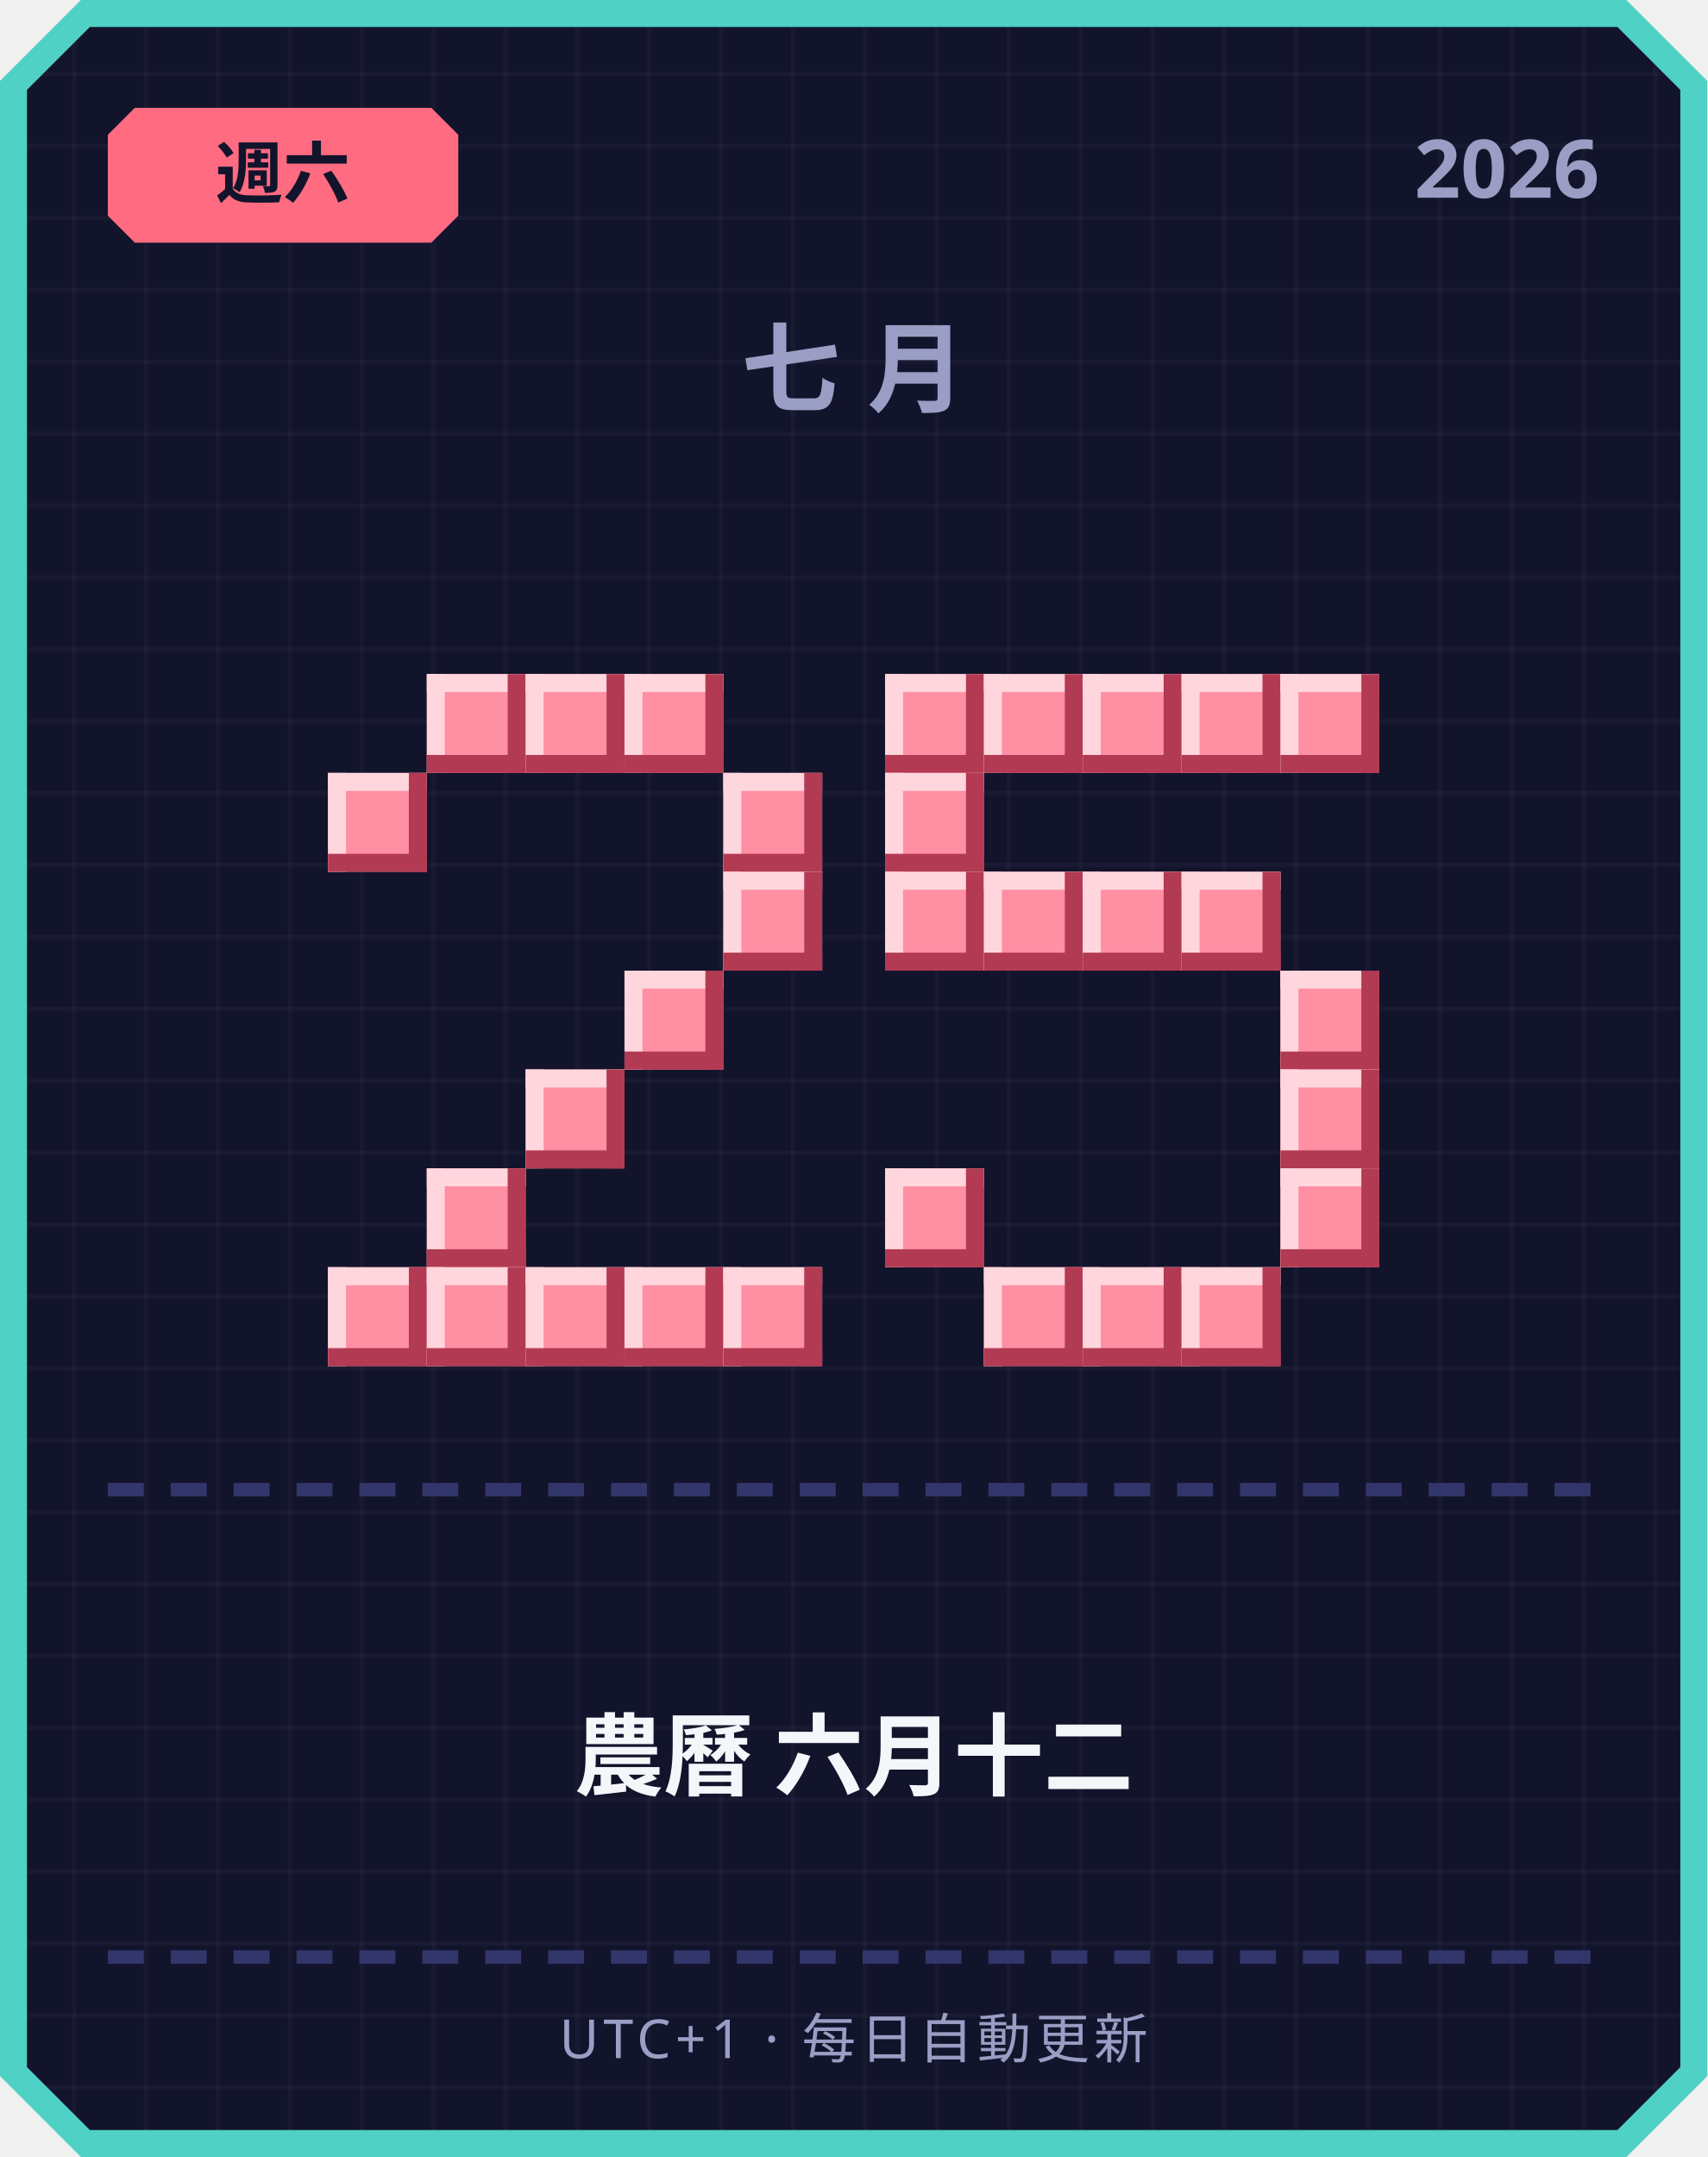
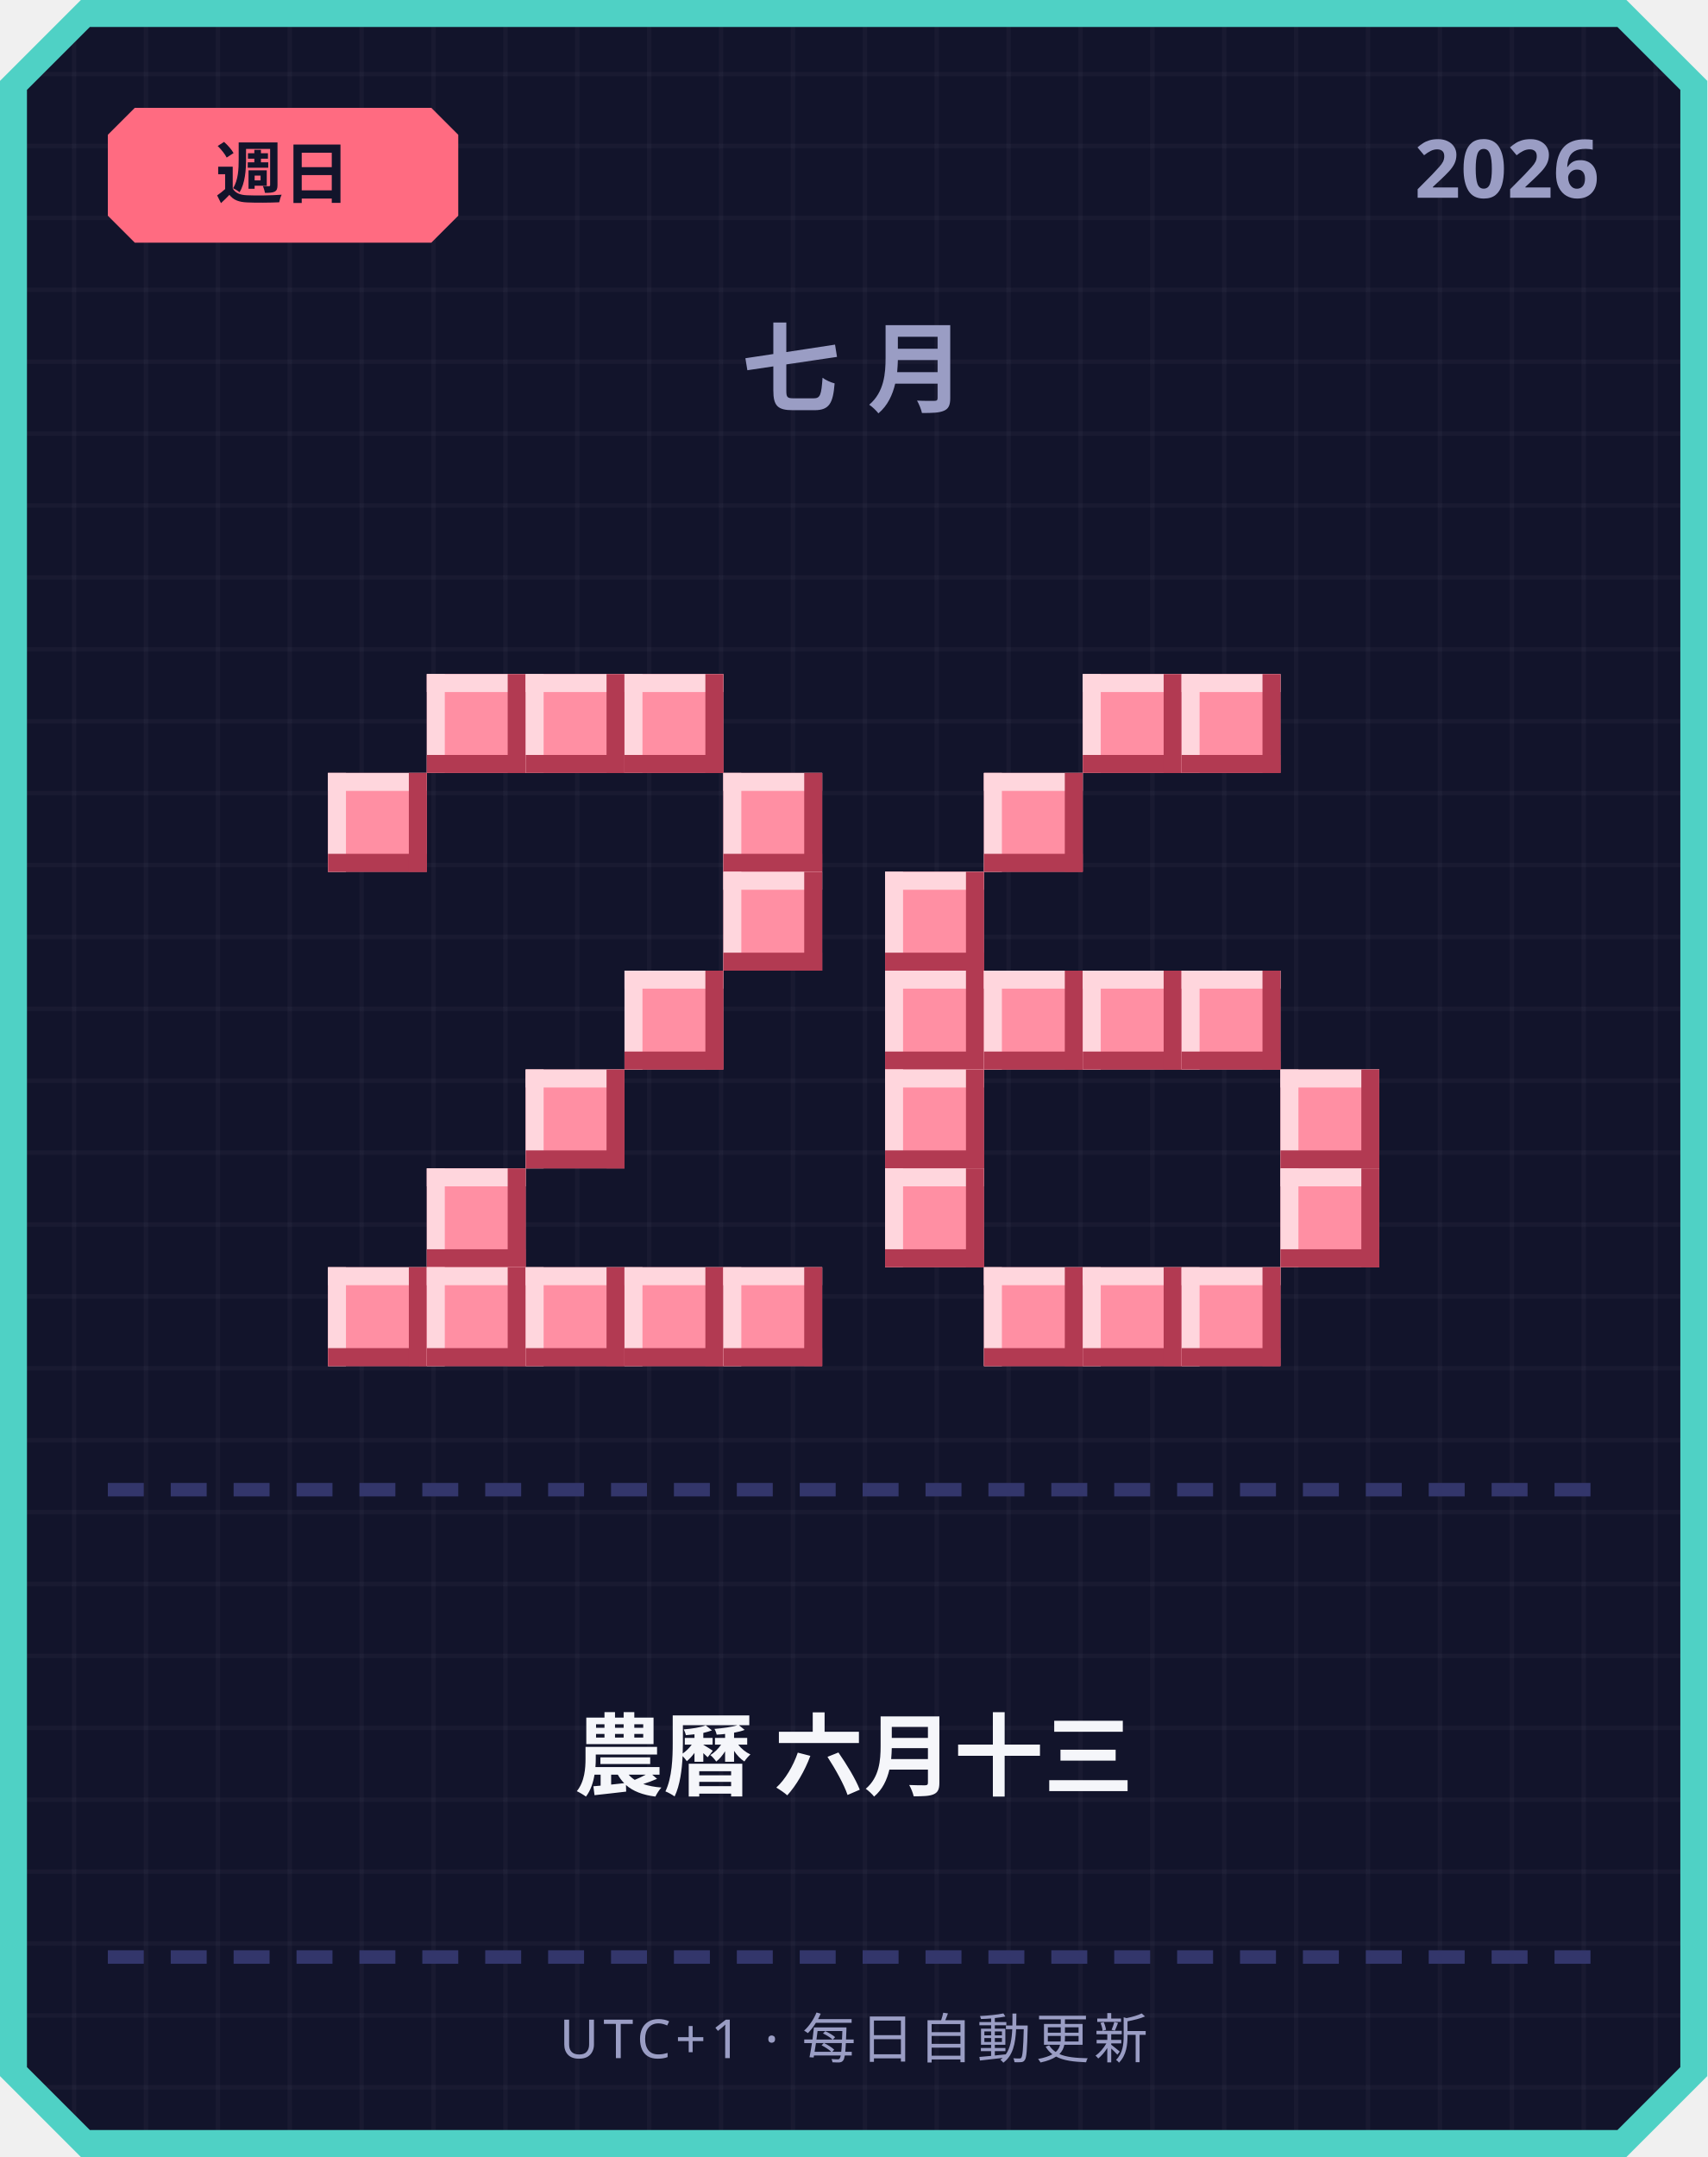
<svg xmlns="http://www.w3.org/2000/svg" width="380" height="480" viewBox="0 0 380 480">
  <defs>
    <pattern id="grid" width="16" height="16" patternUnits="userSpaceOnUse">
      <rect width="16" height="16" fill="#12142b" />
      <rect width="1" height="16" fill="#ffffff" opacity="0.03" />
      <rect width="16" height="1" fill="#ffffff" opacity="0.03" />
    </pattern>
  </defs>
  <path d="M 18,0 L 362,0 L 380,18 L 380,462 L 362,480 L 18,480 L 0,462 L 0,18 Z" fill="#4fd1c5" />
  <path d="M 20,6 L 360,6 L 374,20 L 374,460 L 360,474 L 20,474 L 6,460 L 6,20 Z" fill="url(#grid)" />
  <path d="M 30,24 L 96,24 L 102,30 L 102,48 L 96,54 L 30,54 L 24,48 L 24,30 Z" fill="#ff6b81" />
-   <text x="63" y="44" text-anchor="middle" font-family="'Segoe UI', sans-serif" font-size="15" font-weight="700" fill="#12142b">週六</text>
+   <text x="63" y="44" text-anchor="middle" font-family="'Segoe UI', sans-serif" font-size="15" font-weight="700" fill="#12142b">週日</text>
  <text x="356" y="44" text-anchor="end" font-family="'Segoe UI', sans-serif" font-size="18" font-weight="700" fill="#9a9dc4">2026</text>
  <text x="190" y="90" text-anchor="middle" font-family="'Segoe UI', sans-serif" font-size="22" font-weight="700" letter-spacing="6" fill="#9a9dc4">七月</text>
  <rect x="95" y="150" width="22" height="22" fill="#ff8fa3" />
  <rect x="95" y="150" width="22" height="4" fill="#ffd6dd" />
  <rect x="95" y="150" width="4" height="22" fill="#ffd6dd" />
  <rect x="95" y="168" width="22" height="4" fill="#b23a52" />
  <rect x="113" y="150" width="4" height="22" fill="#b23a52" />
  <rect x="117" y="150" width="22" height="22" fill="#ff8fa3" />
  <rect x="117" y="150" width="22" height="4" fill="#ffd6dd" />
  <rect x="117" y="150" width="4" height="22" fill="#ffd6dd" />
  <rect x="117" y="168" width="22" height="4" fill="#b23a52" />
  <rect x="135" y="150" width="4" height="22" fill="#b23a52" />
  <rect x="139" y="150" width="22" height="22" fill="#ff8fa3" />
  <rect x="139" y="150" width="22" height="4" fill="#ffd6dd" />
  <rect x="139" y="150" width="4" height="22" fill="#ffd6dd" />
  <rect x="139" y="168" width="22" height="4" fill="#b23a52" />
  <rect x="157" y="150" width="4" height="22" fill="#b23a52" />
  <rect x="73" y="172" width="22" height="22" fill="#ff8fa3" />
  <rect x="73" y="172" width="22" height="4" fill="#ffd6dd" />
  <rect x="73" y="172" width="4" height="22" fill="#ffd6dd" />
  <rect x="73" y="190" width="22" height="4" fill="#b23a52" />
  <rect x="91" y="172" width="4" height="22" fill="#b23a52" />
  <rect x="161" y="172" width="22" height="22" fill="#ff8fa3" />
  <rect x="161" y="172" width="22" height="4" fill="#ffd6dd" />
  <rect x="161" y="172" width="4" height="22" fill="#ffd6dd" />
  <rect x="161" y="190" width="22" height="4" fill="#b23a52" />
  <rect x="179" y="172" width="4" height="22" fill="#b23a52" />
  <rect x="161" y="194" width="22" height="22" fill="#ff8fa3" />
  <rect x="161" y="194" width="22" height="4" fill="#ffd6dd" />
  <rect x="161" y="194" width="4" height="22" fill="#ffd6dd" />
  <rect x="161" y="212" width="22" height="4" fill="#b23a52" />
  <rect x="179" y="194" width="4" height="22" fill="#b23a52" />
  <rect x="139" y="216" width="22" height="22" fill="#ff8fa3" />
  <rect x="139" y="216" width="22" height="4" fill="#ffd6dd" />
  <rect x="139" y="216" width="4" height="22" fill="#ffd6dd" />
  <rect x="139" y="234" width="22" height="4" fill="#b23a52" />
  <rect x="157" y="216" width="4" height="22" fill="#b23a52" />
  <rect x="117" y="238" width="22" height="22" fill="#ff8fa3" />
  <rect x="117" y="238" width="22" height="4" fill="#ffd6dd" />
  <rect x="117" y="238" width="4" height="22" fill="#ffd6dd" />
  <rect x="117" y="256" width="22" height="4" fill="#b23a52" />
  <rect x="135" y="238" width="4" height="22" fill="#b23a52" />
  <rect x="95" y="260" width="22" height="22" fill="#ff8fa3" />
  <rect x="95" y="260" width="22" height="4" fill="#ffd6dd" />
  <rect x="95" y="260" width="4" height="22" fill="#ffd6dd" />
  <rect x="95" y="278" width="22" height="4" fill="#b23a52" />
  <rect x="113" y="260" width="4" height="22" fill="#b23a52" />
  <rect x="73" y="282" width="22" height="22" fill="#ff8fa3" />
  <rect x="73" y="282" width="22" height="4" fill="#ffd6dd" />
  <rect x="73" y="282" width="4" height="22" fill="#ffd6dd" />
  <rect x="73" y="300" width="22" height="4" fill="#b23a52" />
  <rect x="91" y="282" width="4" height="22" fill="#b23a52" />
  <rect x="95" y="282" width="22" height="22" fill="#ff8fa3" />
  <rect x="95" y="282" width="22" height="4" fill="#ffd6dd" />
  <rect x="95" y="282" width="4" height="22" fill="#ffd6dd" />
  <rect x="95" y="300" width="22" height="4" fill="#b23a52" />
  <rect x="113" y="282" width="4" height="22" fill="#b23a52" />
  <rect x="117" y="282" width="22" height="22" fill="#ff8fa3" />
  <rect x="117" y="282" width="22" height="4" fill="#ffd6dd" />
  <rect x="117" y="282" width="4" height="22" fill="#ffd6dd" />
  <rect x="117" y="300" width="22" height="4" fill="#b23a52" />
  <rect x="135" y="282" width="4" height="22" fill="#b23a52" />
  <rect x="139" y="282" width="22" height="22" fill="#ff8fa3" />
  <rect x="139" y="282" width="22" height="4" fill="#ffd6dd" />
  <rect x="139" y="282" width="4" height="22" fill="#ffd6dd" />
  <rect x="139" y="300" width="22" height="4" fill="#b23a52" />
  <rect x="157" y="282" width="4" height="22" fill="#b23a52" />
  <rect x="161" y="282" width="22" height="22" fill="#ff8fa3" />
  <rect x="161" y="282" width="22" height="4" fill="#ffd6dd" />
  <rect x="161" y="282" width="4" height="22" fill="#ffd6dd" />
  <rect x="161" y="300" width="22" height="4" fill="#b23a52" />
  <rect x="179" y="282" width="4" height="22" fill="#b23a52" />
-   <rect x="197" y="150" width="22" height="22" fill="#ff8fa3" />
-   <rect x="197" y="150" width="22" height="4" fill="#ffd6dd" />
-   <rect x="197" y="150" width="4" height="22" fill="#ffd6dd" />
-   <rect x="197" y="168" width="22" height="4" fill="#b23a52" />
-   <rect x="215" y="150" width="4" height="22" fill="#b23a52" />
-   <rect x="219" y="150" width="22" height="22" fill="#ff8fa3" />
-   <rect x="219" y="150" width="22" height="4" fill="#ffd6dd" />
-   <rect x="219" y="150" width="4" height="22" fill="#ffd6dd" />
-   <rect x="219" y="168" width="22" height="4" fill="#b23a52" />
-   <rect x="237" y="150" width="4" height="22" fill="#b23a52" />
  <rect x="241" y="150" width="22" height="22" fill="#ff8fa3" />
  <rect x="241" y="150" width="22" height="4" fill="#ffd6dd" />
  <rect x="241" y="150" width="4" height="22" fill="#ffd6dd" />
  <rect x="241" y="168" width="22" height="4" fill="#b23a52" />
  <rect x="259" y="150" width="4" height="22" fill="#b23a52" />
  <rect x="263" y="150" width="22" height="22" fill="#ff8fa3" />
  <rect x="263" y="150" width="22" height="4" fill="#ffd6dd" />
  <rect x="263" y="150" width="4" height="22" fill="#ffd6dd" />
  <rect x="263" y="168" width="22" height="4" fill="#b23a52" />
  <rect x="281" y="150" width="4" height="22" fill="#b23a52" />
-   <rect x="285" y="150" width="22" height="22" fill="#ff8fa3" />
-   <rect x="285" y="150" width="22" height="4" fill="#ffd6dd" />
-   <rect x="285" y="150" width="4" height="22" fill="#ffd6dd" />
-   <rect x="285" y="168" width="22" height="4" fill="#b23a52" />
-   <rect x="303" y="150" width="4" height="22" fill="#b23a52" />
-   <rect x="197" y="172" width="22" height="22" fill="#ff8fa3" />
-   <rect x="197" y="172" width="22" height="4" fill="#ffd6dd" />
-   <rect x="197" y="172" width="4" height="22" fill="#ffd6dd" />
-   <rect x="197" y="190" width="22" height="4" fill="#b23a52" />
-   <rect x="215" y="172" width="4" height="22" fill="#b23a52" />
+   <rect x="219" y="172" width="22" height="22" fill="#ff8fa3" />
+   <rect x="219" y="172" width="22" height="4" fill="#ffd6dd" />
+   <rect x="219" y="172" width="4" height="22" fill="#ffd6dd" />
+   <rect x="219" y="190" width="22" height="4" fill="#b23a52" />
+   <rect x="237" y="172" width="4" height="22" fill="#b23a52" />
  <rect x="197" y="194" width="22" height="22" fill="#ff8fa3" />
  <rect x="197" y="194" width="22" height="4" fill="#ffd6dd" />
  <rect x="197" y="194" width="4" height="22" fill="#ffd6dd" />
  <rect x="197" y="212" width="22" height="4" fill="#b23a52" />
  <rect x="215" y="194" width="4" height="22" fill="#b23a52" />
-   <rect x="219" y="194" width="22" height="22" fill="#ff8fa3" />
-   <rect x="219" y="194" width="22" height="4" fill="#ffd6dd" />
-   <rect x="219" y="194" width="4" height="22" fill="#ffd6dd" />
-   <rect x="219" y="212" width="22" height="4" fill="#b23a52" />
-   <rect x="237" y="194" width="4" height="22" fill="#b23a52" />
-   <rect x="241" y="194" width="22" height="22" fill="#ff8fa3" />
-   <rect x="241" y="194" width="22" height="4" fill="#ffd6dd" />
-   <rect x="241" y="194" width="4" height="22" fill="#ffd6dd" />
-   <rect x="241" y="212" width="22" height="4" fill="#b23a52" />
-   <rect x="259" y="194" width="4" height="22" fill="#b23a52" />
-   <rect x="263" y="194" width="22" height="22" fill="#ff8fa3" />
-   <rect x="263" y="194" width="22" height="4" fill="#ffd6dd" />
-   <rect x="263" y="194" width="4" height="22" fill="#ffd6dd" />
-   <rect x="263" y="212" width="22" height="4" fill="#b23a52" />
-   <rect x="281" y="194" width="4" height="22" fill="#b23a52" />
-   <rect x="285" y="216" width="22" height="22" fill="#ff8fa3" />
-   <rect x="285" y="216" width="22" height="4" fill="#ffd6dd" />
-   <rect x="285" y="216" width="4" height="22" fill="#ffd6dd" />
-   <rect x="285" y="234" width="22" height="4" fill="#b23a52" />
-   <rect x="303" y="216" width="4" height="22" fill="#b23a52" />
+   <rect x="197" y="216" width="22" height="22" fill="#ff8fa3" />
+   <rect x="197" y="216" width="22" height="4" fill="#ffd6dd" />
+   <rect x="197" y="216" width="4" height="22" fill="#ffd6dd" />
+   <rect x="197" y="234" width="22" height="4" fill="#b23a52" />
+   <rect x="215" y="216" width="4" height="22" fill="#b23a52" />
+   <rect x="219" y="216" width="22" height="22" fill="#ff8fa3" />
+   <rect x="219" y="216" width="22" height="4" fill="#ffd6dd" />
+   <rect x="219" y="216" width="4" height="22" fill="#ffd6dd" />
+   <rect x="219" y="234" width="22" height="4" fill="#b23a52" />
+   <rect x="237" y="216" width="4" height="22" fill="#b23a52" />
+   <rect x="241" y="216" width="22" height="22" fill="#ff8fa3" />
+   <rect x="241" y="216" width="22" height="4" fill="#ffd6dd" />
+   <rect x="241" y="216" width="4" height="22" fill="#ffd6dd" />
+   <rect x="241" y="234" width="22" height="4" fill="#b23a52" />
+   <rect x="259" y="216" width="4" height="22" fill="#b23a52" />
+   <rect x="263" y="216" width="22" height="22" fill="#ff8fa3" />
+   <rect x="263" y="216" width="22" height="4" fill="#ffd6dd" />
+   <rect x="263" y="216" width="4" height="22" fill="#ffd6dd" />
+   <rect x="263" y="234" width="22" height="4" fill="#b23a52" />
+   <rect x="281" y="216" width="4" height="22" fill="#b23a52" />
+   <rect x="197" y="238" width="22" height="22" fill="#ff8fa3" />
+   <rect x="197" y="238" width="22" height="4" fill="#ffd6dd" />
+   <rect x="197" y="238" width="4" height="22" fill="#ffd6dd" />
+   <rect x="197" y="256" width="22" height="4" fill="#b23a52" />
+   <rect x="215" y="238" width="4" height="22" fill="#b23a52" />
  <rect x="285" y="238" width="22" height="22" fill="#ff8fa3" />
  <rect x="285" y="238" width="22" height="4" fill="#ffd6dd" />
  <rect x="285" y="238" width="4" height="22" fill="#ffd6dd" />
  <rect x="285" y="256" width="22" height="4" fill="#b23a52" />
  <rect x="303" y="238" width="4" height="22" fill="#b23a52" />
  <rect x="197" y="260" width="22" height="22" fill="#ff8fa3" />
  <rect x="197" y="260" width="22" height="4" fill="#ffd6dd" />
  <rect x="197" y="260" width="4" height="22" fill="#ffd6dd" />
  <rect x="197" y="278" width="22" height="4" fill="#b23a52" />
  <rect x="215" y="260" width="4" height="22" fill="#b23a52" />
  <rect x="285" y="260" width="22" height="22" fill="#ff8fa3" />
  <rect x="285" y="260" width="22" height="4" fill="#ffd6dd" />
  <rect x="285" y="260" width="4" height="22" fill="#ffd6dd" />
  <rect x="285" y="278" width="22" height="4" fill="#b23a52" />
  <rect x="303" y="260" width="4" height="22" fill="#b23a52" />
  <rect x="219" y="282" width="22" height="22" fill="#ff8fa3" />
  <rect x="219" y="282" width="22" height="4" fill="#ffd6dd" />
  <rect x="219" y="282" width="4" height="22" fill="#ffd6dd" />
  <rect x="219" y="300" width="22" height="4" fill="#b23a52" />
  <rect x="237" y="282" width="4" height="22" fill="#b23a52" />
  <rect x="241" y="282" width="22" height="22" fill="#ff8fa3" />
  <rect x="241" y="282" width="22" height="4" fill="#ffd6dd" />
  <rect x="241" y="282" width="4" height="22" fill="#ffd6dd" />
  <rect x="241" y="300" width="22" height="4" fill="#b23a52" />
  <rect x="259" y="282" width="4" height="22" fill="#b23a52" />
  <rect x="263" y="282" width="22" height="22" fill="#ff8fa3" />
  <rect x="263" y="282" width="22" height="4" fill="#ffd6dd" />
  <rect x="263" y="282" width="4" height="22" fill="#ffd6dd" />
  <rect x="263" y="300" width="22" height="4" fill="#b23a52" />
  <rect x="281" y="282" width="4" height="22" fill="#b23a52" />
  <rect x="24" y="330" width="8" height="3" fill="#33366b" />
  <rect x="38" y="330" width="8" height="3" fill="#33366b" />
  <rect x="52" y="330" width="8" height="3" fill="#33366b" />
  <rect x="66" y="330" width="8" height="3" fill="#33366b" />
  <rect x="80" y="330" width="8" height="3" fill="#33366b" />
  <rect x="94" y="330" width="8" height="3" fill="#33366b" />
  <rect x="108" y="330" width="8" height="3" fill="#33366b" />
  <rect x="122" y="330" width="8" height="3" fill="#33366b" />
  <rect x="136" y="330" width="8" height="3" fill="#33366b" />
  <rect x="150" y="330" width="8" height="3" fill="#33366b" />
  <rect x="164" y="330" width="8" height="3" fill="#33366b" />
  <rect x="178" y="330" width="8" height="3" fill="#33366b" />
  <rect x="192" y="330" width="8" height="3" fill="#33366b" />
  <rect x="206" y="330" width="8" height="3" fill="#33366b" />
  <rect x="220" y="330" width="8" height="3" fill="#33366b" />
  <rect x="234" y="330" width="8" height="3" fill="#33366b" />
  <rect x="248" y="330" width="8" height="3" fill="#33366b" />
  <rect x="262" y="330" width="8" height="3" fill="#33366b" />
  <rect x="276" y="330" width="8" height="3" fill="#33366b" />
  <rect x="290" y="330" width="8" height="3" fill="#33366b" />
  <rect x="304" y="330" width="8" height="3" fill="#33366b" />
  <rect x="318" y="330" width="8" height="3" fill="#33366b" />
  <rect x="332" y="330" width="8" height="3" fill="#33366b" />
  <rect x="346" y="330" width="8" height="3" fill="#33366b" />
-   <text x="190" y="398" text-anchor="middle" font-family="'Segoe UI', 'Microsoft JhengHei', sans-serif" font-size="20" font-weight="700" fill="#f5f6fa">農曆 六月十二</text>
+   <text x="190" y="398" text-anchor="middle" font-family="'Segoe UI', 'Microsoft JhengHei', sans-serif" font-size="20" font-weight="700" fill="#f5f6fa">農曆 六月十三</text>
  <rect x="24" y="434" width="8" height="3" fill="#33366b" />
  <rect x="38" y="434" width="8" height="3" fill="#33366b" />
  <rect x="52" y="434" width="8" height="3" fill="#33366b" />
  <rect x="66" y="434" width="8" height="3" fill="#33366b" />
  <rect x="80" y="434" width="8" height="3" fill="#33366b" />
  <rect x="94" y="434" width="8" height="3" fill="#33366b" />
  <rect x="108" y="434" width="8" height="3" fill="#33366b" />
  <rect x="122" y="434" width="8" height="3" fill="#33366b" />
  <rect x="136" y="434" width="8" height="3" fill="#33366b" />
  <rect x="150" y="434" width="8" height="3" fill="#33366b" />
  <rect x="164" y="434" width="8" height="3" fill="#33366b" />
  <rect x="178" y="434" width="8" height="3" fill="#33366b" />
  <rect x="192" y="434" width="8" height="3" fill="#33366b" />
  <rect x="206" y="434" width="8" height="3" fill="#33366b" />
  <rect x="220" y="434" width="8" height="3" fill="#33366b" />
  <rect x="234" y="434" width="8" height="3" fill="#33366b" />
  <rect x="248" y="434" width="8" height="3" fill="#33366b" />
  <rect x="262" y="434" width="8" height="3" fill="#33366b" />
  <rect x="276" y="434" width="8" height="3" fill="#33366b" />
  <rect x="290" y="434" width="8" height="3" fill="#33366b" />
  <rect x="304" y="434" width="8" height="3" fill="#33366b" />
  <rect x="318" y="434" width="8" height="3" fill="#33366b" />
  <rect x="332" y="434" width="8" height="3" fill="#33366b" />
  <rect x="346" y="434" width="8" height="3" fill="#33366b" />
  <text x="190" y="458" text-anchor="middle" font-family="'Segoe UI', sans-serif" font-size="12" letter-spacing="1" fill="#9a9dc4">UTC+1 · 每日自動更新</text>
</svg>
